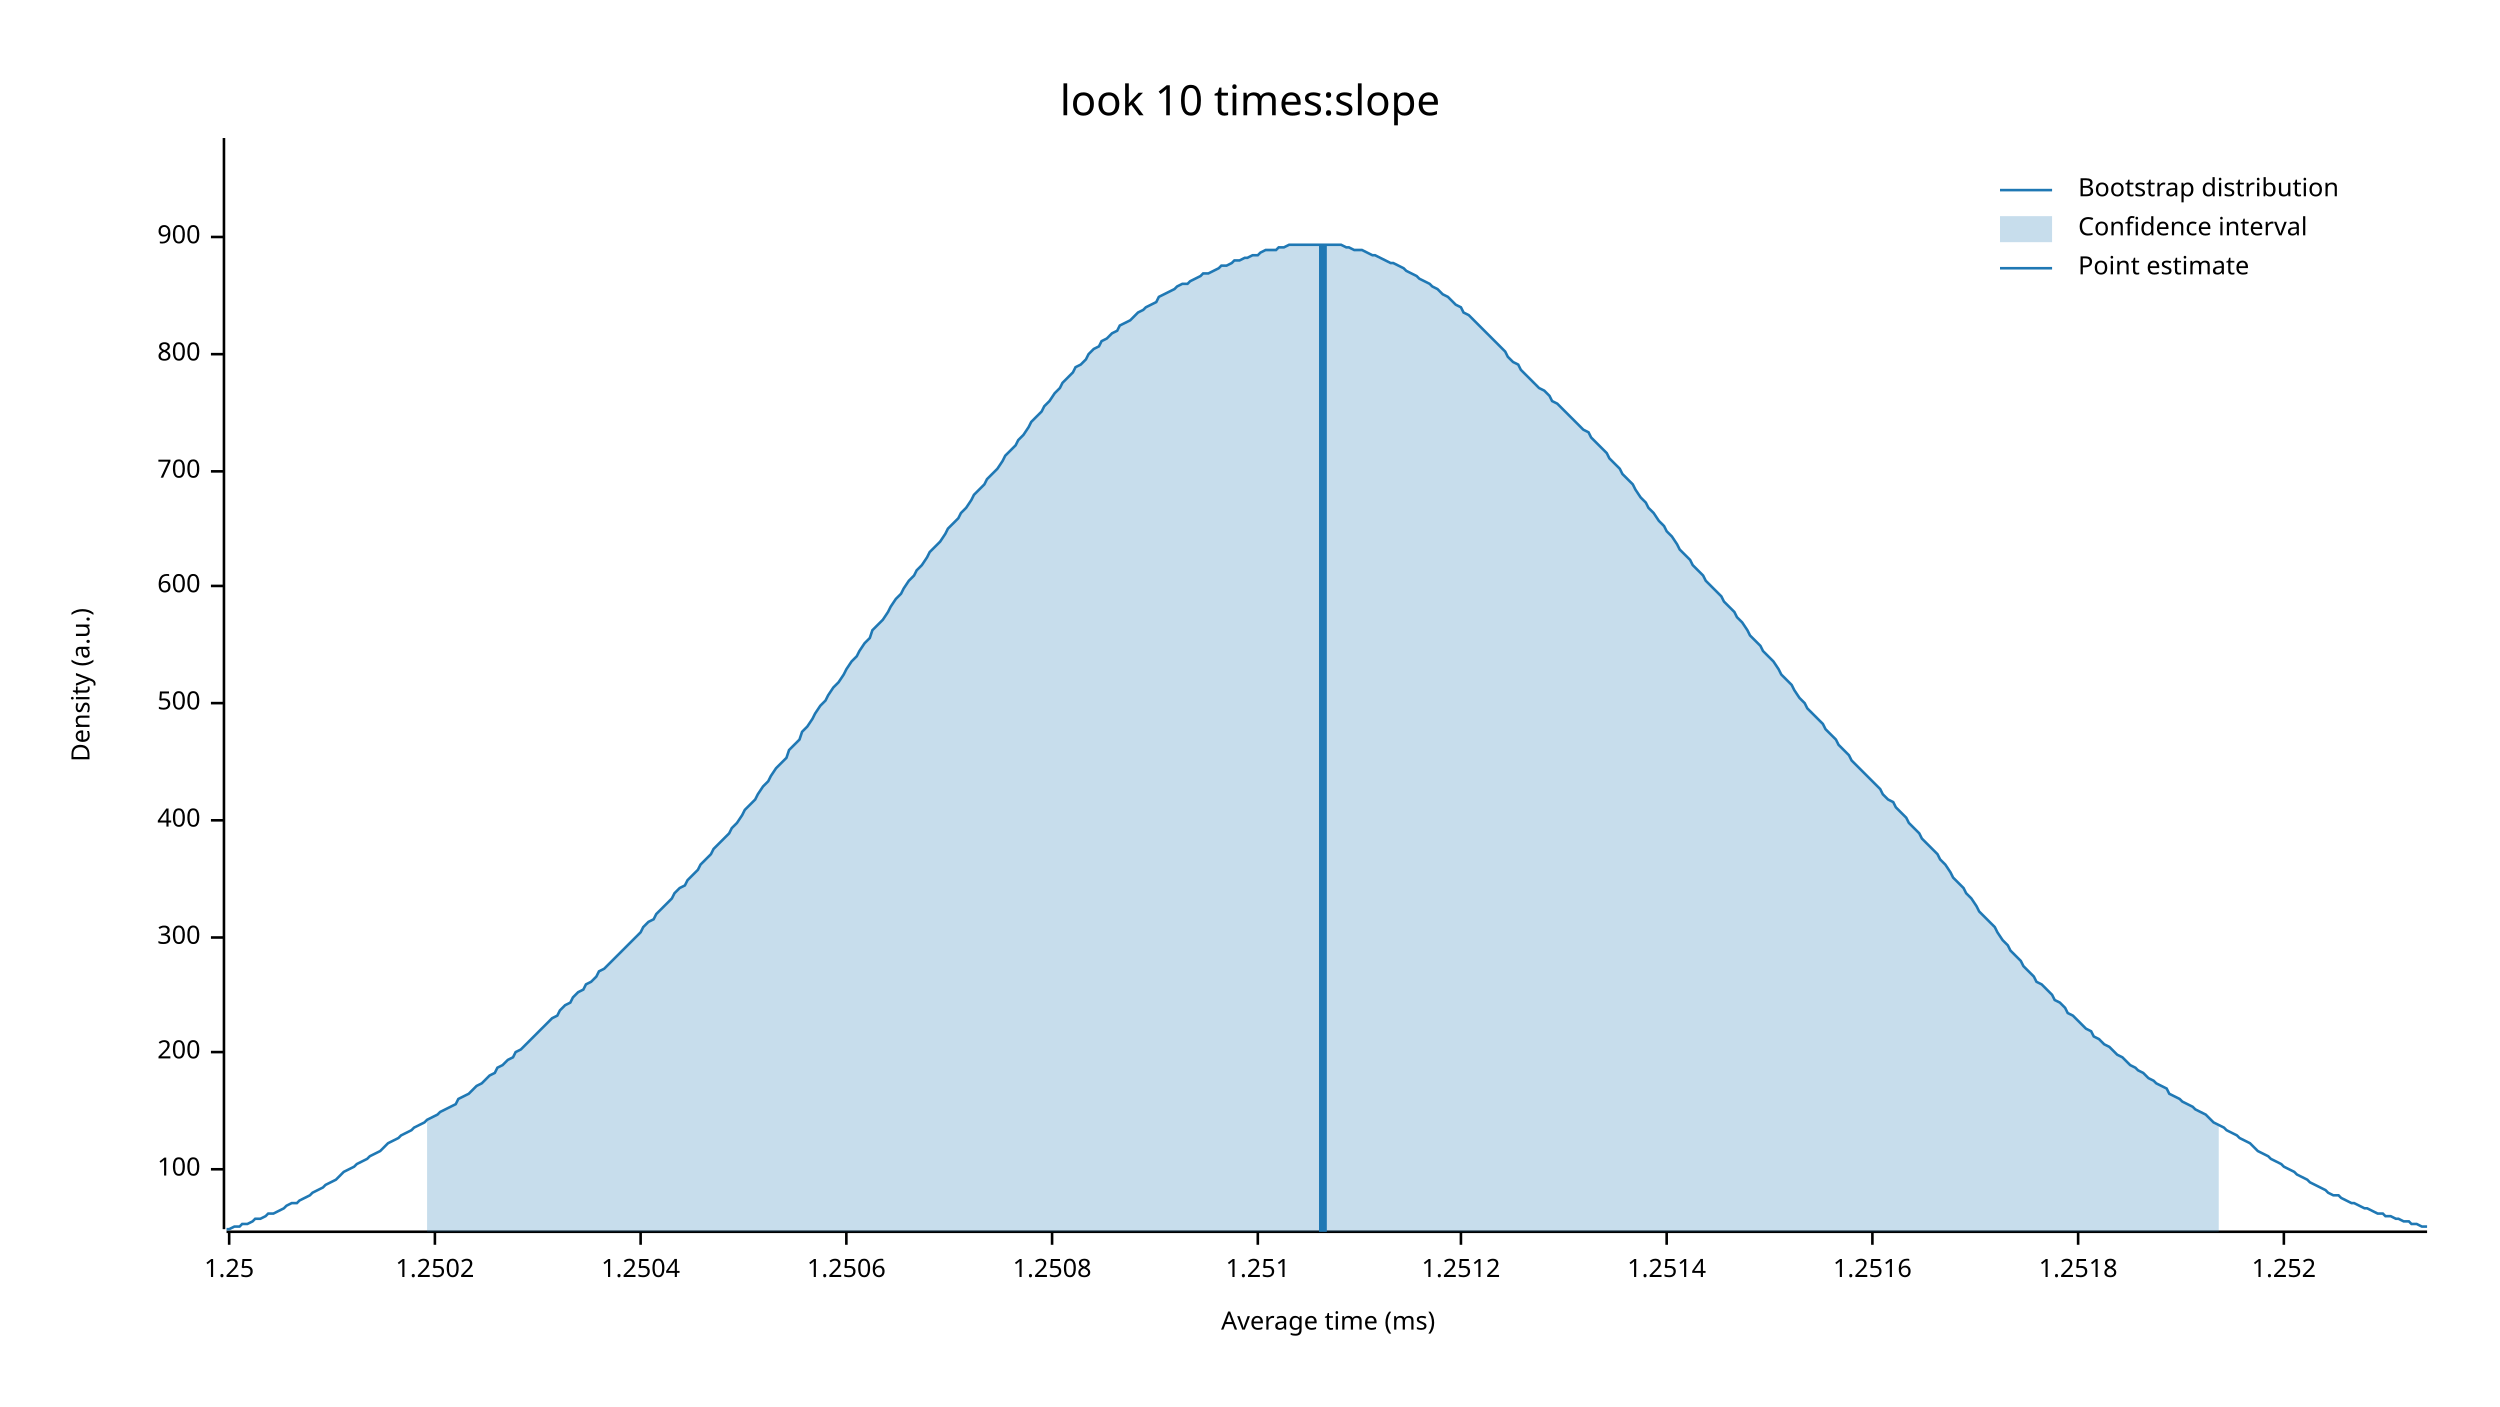
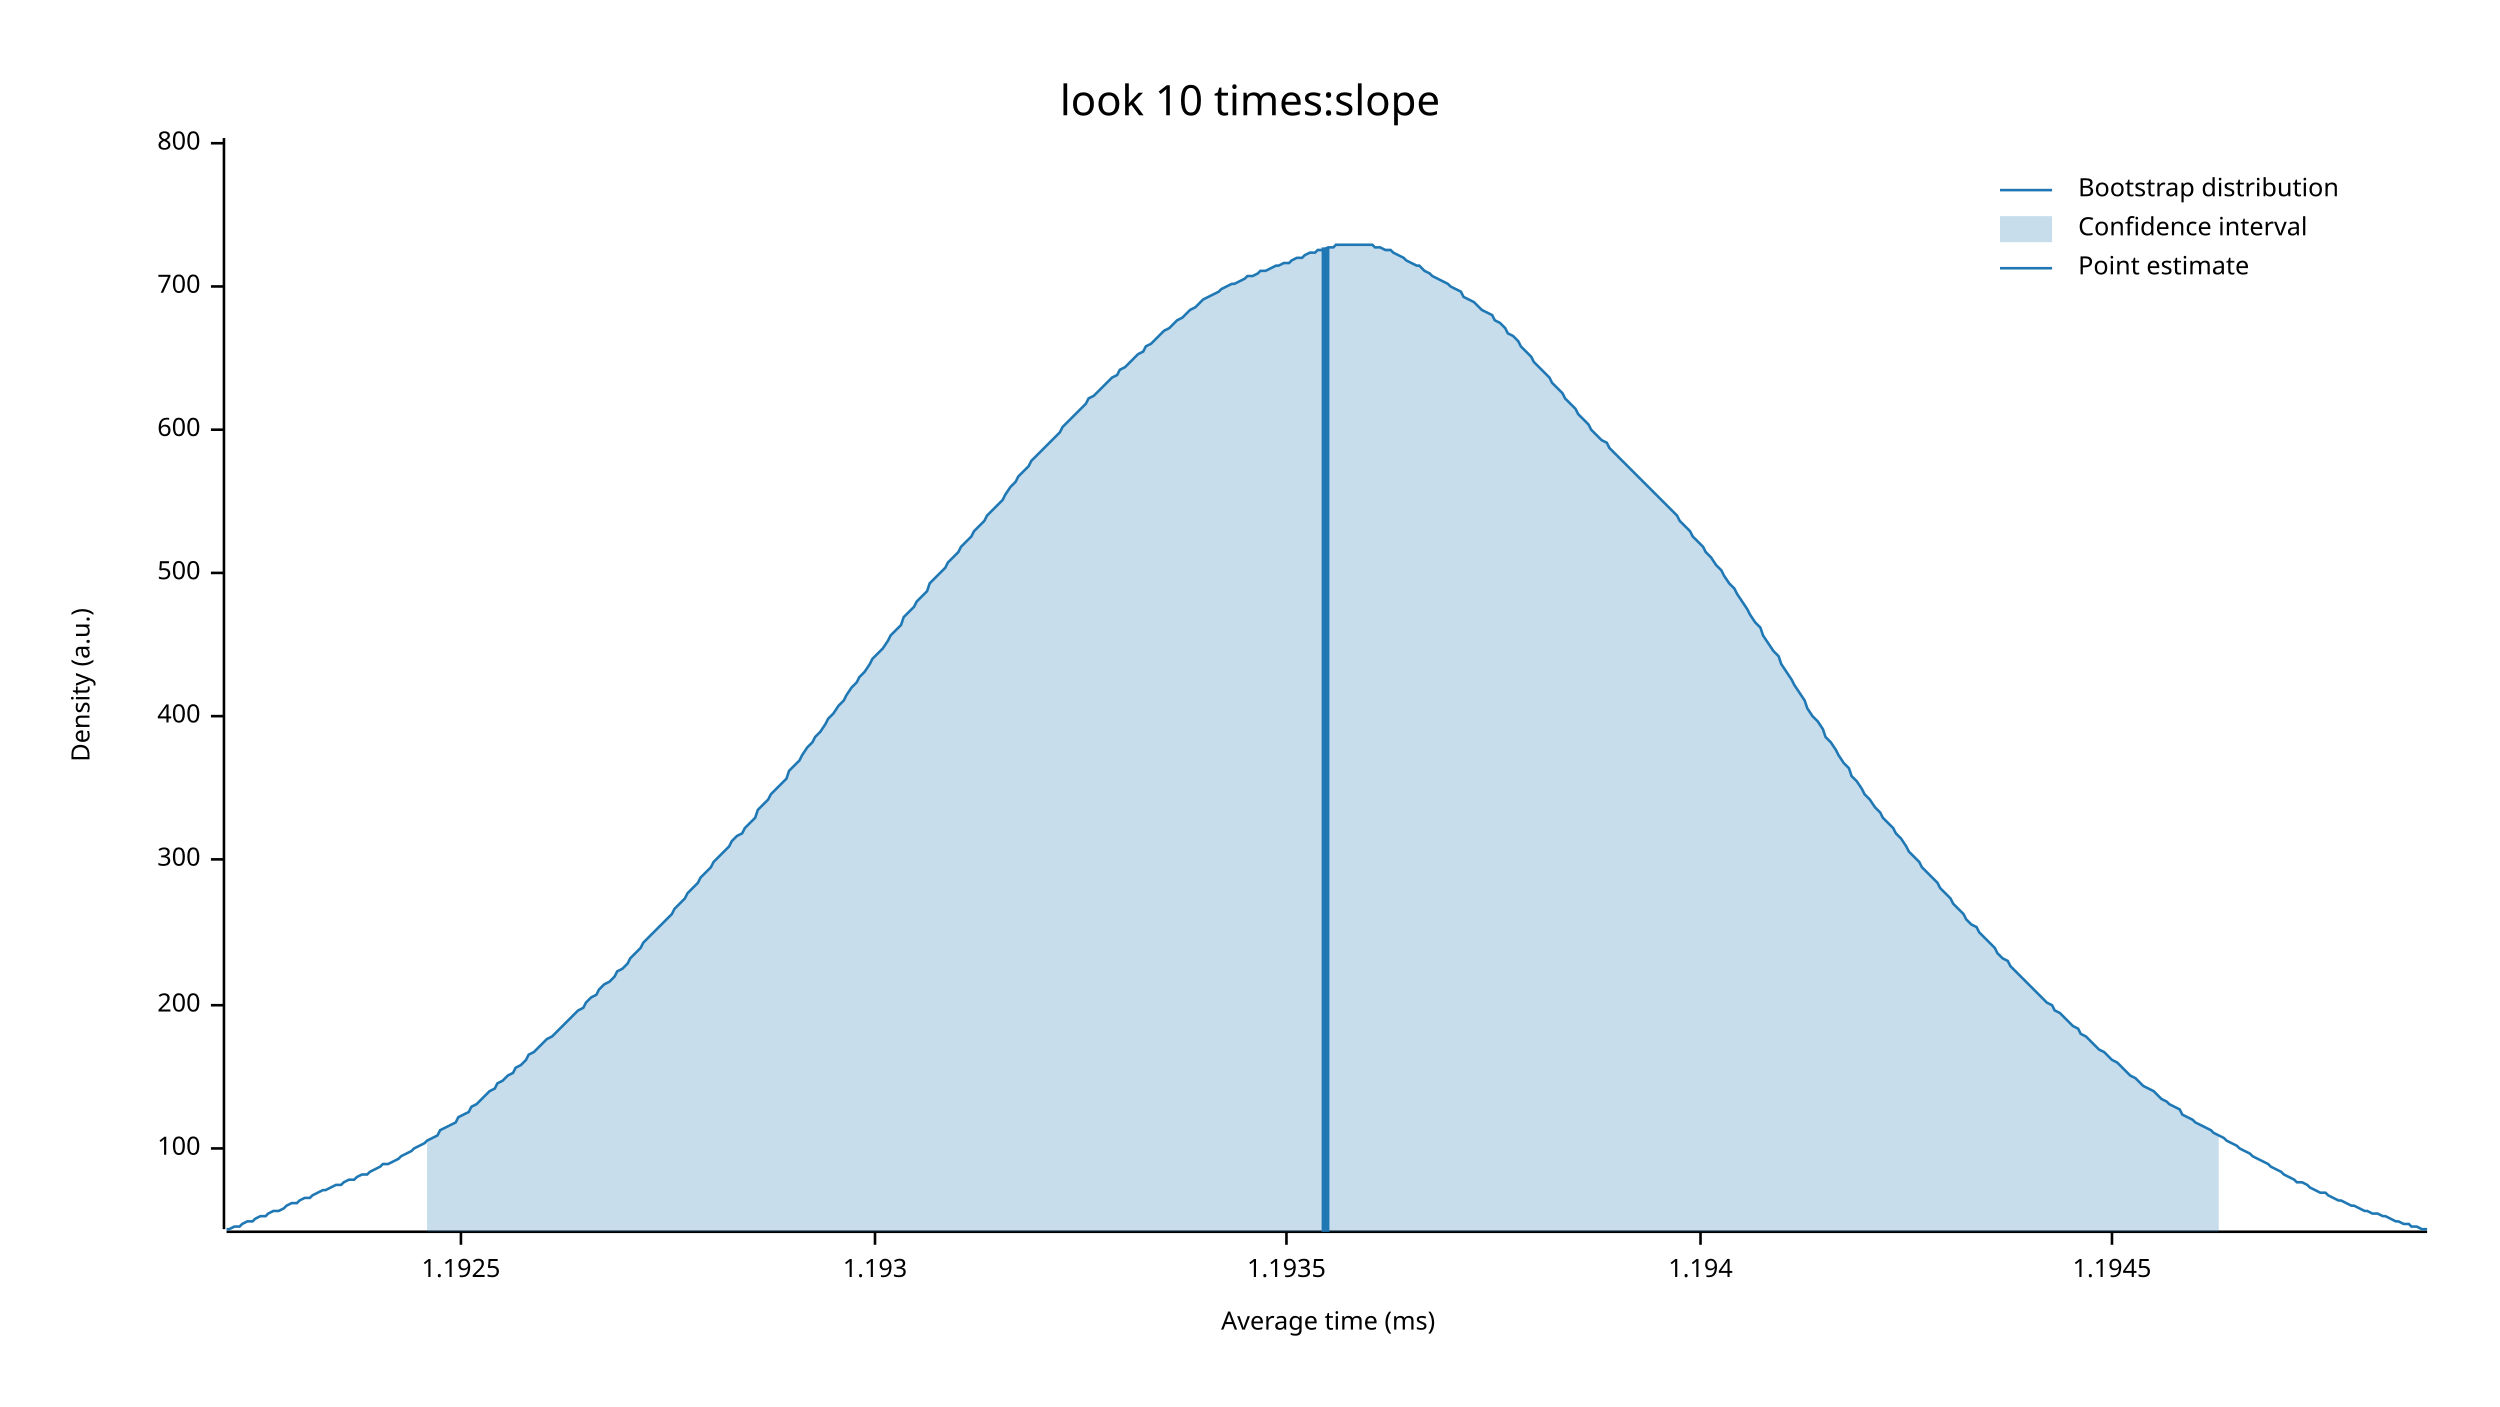
<svg xmlns="http://www.w3.org/2000/svg" width="960" height="540" viewBox="0 0 960 540">
  <text x="480" y="32" dy="0.76em" text-anchor="middle" font-family="sans-serif" font-size="16.129" opacity="1" fill="#000000">
look 10 times:slope
</text>
  <text x="27" y="263" dy="0.76em" text-anchor="middle" font-family="sans-serif" font-size="9.677" opacity="1" fill="#000000" transform="rotate(270, 27, 263)">
Density (a.u.)
</text>
  <text x="510" y="513" dy="-0.5ex" text-anchor="middle" font-family="sans-serif" font-size="9.677" opacity="1" fill="#000000">
Average time (ms)
</text>
  <polyline fill="none" opacity="1" stroke="#000000" stroke-width="1" points="86,53 86,472 " />
-   <text x="77" y="449" dy="0.5ex" text-anchor="end" font-family="sans-serif" font-size="9.677" opacity="1" fill="#000000">
+   <text x="77" y="441" dy="0.5ex" text-anchor="end" font-family="sans-serif" font-size="9.677" opacity="1" fill="#000000">
100
</text>
-   <polyline fill="none" opacity="1" stroke="#000000" stroke-width="1" points="81,449 86,449 " />
-   <text x="77" y="404" dy="0.5ex" text-anchor="end" font-family="sans-serif" font-size="9.677" opacity="1" fill="#000000">
+   <polyline fill="none" opacity="1" stroke="#000000" stroke-width="1" points="81,441 86,441 " />
+   <text x="77" y="386" dy="0.5ex" text-anchor="end" font-family="sans-serif" font-size="9.677" opacity="1" fill="#000000">
200
</text>
-   <polyline fill="none" opacity="1" stroke="#000000" stroke-width="1" points="81,404 86,404 " />
-   <text x="77" y="360" dy="0.5ex" text-anchor="end" font-family="sans-serif" font-size="9.677" opacity="1" fill="#000000">
+   <polyline fill="none" opacity="1" stroke="#000000" stroke-width="1" points="81,386 86,386 " />
+   <text x="77" y="330" dy="0.5ex" text-anchor="end" font-family="sans-serif" font-size="9.677" opacity="1" fill="#000000">
300
</text>
-   <polyline fill="none" opacity="1" stroke="#000000" stroke-width="1" points="81,360 86,360 " />
-   <text x="77" y="315" dy="0.5ex" text-anchor="end" font-family="sans-serif" font-size="9.677" opacity="1" fill="#000000">
+   <polyline fill="none" opacity="1" stroke="#000000" stroke-width="1" points="81,330 86,330 " />
+   <text x="77" y="275" dy="0.5ex" text-anchor="end" font-family="sans-serif" font-size="9.677" opacity="1" fill="#000000">
400
</text>
-   <polyline fill="none" opacity="1" stroke="#000000" stroke-width="1" points="81,315 86,315 " />
-   <text x="77" y="270" dy="0.5ex" text-anchor="end" font-family="sans-serif" font-size="9.677" opacity="1" fill="#000000">
+   <polyline fill="none" opacity="1" stroke="#000000" stroke-width="1" points="81,275 86,275 " />
+   <text x="77" y="220" dy="0.5ex" text-anchor="end" font-family="sans-serif" font-size="9.677" opacity="1" fill="#000000">
500
</text>
-   <polyline fill="none" opacity="1" stroke="#000000" stroke-width="1" points="81,270 86,270 " />
-   <text x="77" y="225" dy="0.5ex" text-anchor="end" font-family="sans-serif" font-size="9.677" opacity="1" fill="#000000">
+   <polyline fill="none" opacity="1" stroke="#000000" stroke-width="1" points="81,220 86,220 " />
+   <text x="77" y="165" dy="0.5ex" text-anchor="end" font-family="sans-serif" font-size="9.677" opacity="1" fill="#000000">
600
</text>
-   <polyline fill="none" opacity="1" stroke="#000000" stroke-width="1" points="81,225 86,225 " />
-   <text x="77" y="181" dy="0.5ex" text-anchor="end" font-family="sans-serif" font-size="9.677" opacity="1" fill="#000000">
+   <polyline fill="none" opacity="1" stroke="#000000" stroke-width="1" points="81,165 86,165 " />
+   <text x="77" y="110" dy="0.5ex" text-anchor="end" font-family="sans-serif" font-size="9.677" opacity="1" fill="#000000">
700
</text>
-   <polyline fill="none" opacity="1" stroke="#000000" stroke-width="1" points="81,181 86,181 " />
-   <text x="77" y="136" dy="0.5ex" text-anchor="end" font-family="sans-serif" font-size="9.677" opacity="1" fill="#000000">
+   <polyline fill="none" opacity="1" stroke="#000000" stroke-width="1" points="81,110 86,110 " />
+   <text x="77" y="55" dy="0.5ex" text-anchor="end" font-family="sans-serif" font-size="9.677" opacity="1" fill="#000000">
800
</text>
-   <polyline fill="none" opacity="1" stroke="#000000" stroke-width="1" points="81,136 86,136 " />
-   <text x="77" y="91" dy="0.5ex" text-anchor="end" font-family="sans-serif" font-size="9.677" opacity="1" fill="#000000">
- 900
+   <polyline fill="none" opacity="1" stroke="#000000" stroke-width="1" points="81,55 86,55 " />
+   <polyline fill="none" opacity="1" stroke="#000000" stroke-width="1" points="87,473 932,473 " />
+   <text x="177" y="483" dy="0.76em" text-anchor="middle" font-family="sans-serif" font-size="9.677" opacity="1" fill="#000000">
+ 1.1925
</text>
-   <polyline fill="none" opacity="1" stroke="#000000" stroke-width="1" points="81,91 86,91 " />
-   <polyline fill="none" opacity="1" stroke="#000000" stroke-width="1" points="87,473 932,473 " />
-   <text x="88" y="483" dy="0.76em" text-anchor="middle" font-family="sans-serif" font-size="9.677" opacity="1" fill="#000000">
- 1.25
+   <polyline fill="none" opacity="1" stroke="#000000" stroke-width="1" points="177,473 177,478 " />
+   <text x="336" y="483" dy="0.76em" text-anchor="middle" font-family="sans-serif" font-size="9.677" opacity="1" fill="#000000">
+ 1.193
</text>
-   <polyline fill="none" opacity="1" stroke="#000000" stroke-width="1" points="88,473 88,478 " />
-   <text x="167" y="483" dy="0.76em" text-anchor="middle" font-family="sans-serif" font-size="9.677" opacity="1" fill="#000000">
- 1.2502
+   <polyline fill="none" opacity="1" stroke="#000000" stroke-width="1" points="336,473 336,478 " />
+   <text x="494" y="483" dy="0.76em" text-anchor="middle" font-family="sans-serif" font-size="9.677" opacity="1" fill="#000000">
+ 1.1935
</text>
-   <polyline fill="none" opacity="1" stroke="#000000" stroke-width="1" points="167,473 167,478 " />
-   <text x="246" y="483" dy="0.76em" text-anchor="middle" font-family="sans-serif" font-size="9.677" opacity="1" fill="#000000">
- 1.2504
+   <polyline fill="none" opacity="1" stroke="#000000" stroke-width="1" points="494,473 494,478 " />
+   <text x="653" y="483" dy="0.76em" text-anchor="middle" font-family="sans-serif" font-size="9.677" opacity="1" fill="#000000">
+ 1.194
</text>
-   <polyline fill="none" opacity="1" stroke="#000000" stroke-width="1" points="246,473 246,478 " />
-   <text x="325" y="483" dy="0.76em" text-anchor="middle" font-family="sans-serif" font-size="9.677" opacity="1" fill="#000000">
- 1.2506
+   <polyline fill="none" opacity="1" stroke="#000000" stroke-width="1" points="653,473 653,478 " />
+   <text x="811" y="483" dy="0.76em" text-anchor="middle" font-family="sans-serif" font-size="9.677" opacity="1" fill="#000000">
+ 1.1945
</text>
-   <polyline fill="none" opacity="1" stroke="#000000" stroke-width="1" points="325,473 325,478 " />
-   <text x="404" y="483" dy="0.76em" text-anchor="middle" font-family="sans-serif" font-size="9.677" opacity="1" fill="#000000">
- 1.2508
- </text>
-   <polyline fill="none" opacity="1" stroke="#000000" stroke-width="1" points="404,473 404,478 " />
-   <text x="483" y="483" dy="0.76em" text-anchor="middle" font-family="sans-serif" font-size="9.677" opacity="1" fill="#000000">
- 1.251
- </text>
-   <polyline fill="none" opacity="1" stroke="#000000" stroke-width="1" points="483,473 483,478 " />
-   <text x="561" y="483" dy="0.76em" text-anchor="middle" font-family="sans-serif" font-size="9.677" opacity="1" fill="#000000">
- 1.2512
- </text>
-   <polyline fill="none" opacity="1" stroke="#000000" stroke-width="1" points="561,473 561,478 " />
-   <text x="640" y="483" dy="0.76em" text-anchor="middle" font-family="sans-serif" font-size="9.677" opacity="1" fill="#000000">
- 1.2514
- </text>
-   <polyline fill="none" opacity="1" stroke="#000000" stroke-width="1" points="640,473 640,478 " />
-   <text x="719" y="483" dy="0.76em" text-anchor="middle" font-family="sans-serif" font-size="9.677" opacity="1" fill="#000000">
- 1.2516
- </text>
-   <polyline fill="none" opacity="1" stroke="#000000" stroke-width="1" points="719,473 719,478 " />
-   <text x="798" y="483" dy="0.76em" text-anchor="middle" font-family="sans-serif" font-size="9.677" opacity="1" fill="#000000">
- 1.2518
- </text>
-   <polyline fill="none" opacity="1" stroke="#000000" stroke-width="1" points="798,473 798,478 " />
-   <text x="877" y="483" dy="0.76em" text-anchor="middle" font-family="sans-serif" font-size="9.677" opacity="1" fill="#000000">
- 1.252
- </text>
-   <polyline fill="none" opacity="1" stroke="#000000" stroke-width="1" points="877,473 877,478 " />
-   <polyline fill="none" opacity="1" stroke="#1F78B4" stroke-width="1" points="87,472 88,472 90,471 92,471 93,470 95,470 97,469 98,468 100,468 102,467 103,466 105,466 107,465 109,464 110,463 112,462 114,462 115,461 117,460 119,459 120,458 122,457 124,456 125,455 127,454 129,453 131,451 132,450 134,449 136,448 137,447 139,446 141,445 142,444 144,443 146,442 147,441 149,439 151,438 153,437 154,436 156,435 158,434 159,433 161,432 163,431 164,430 166,429 168,428 169,427 171,426 173,425 175,424 176,422 178,421 180,420 181,419 183,417 185,416 186,415 188,413 190,412 191,410 193,409 195,407 197,406 198,404 200,403 202,401 203,400 205,398 207,396 208,395 210,393 212,391 214,390 215,388 217,386 219,385 220,383 222,381 224,380 225,378 227,377 229,375 230,373 232,372 234,370 236,368 237,367 239,365 241,363 242,362 244,360 246,358 247,356 249,354 251,353 252,351 254,349 256,347 258,345 259,343 261,341 263,340 264,338 266,336 268,334 269,332 271,330 273,328 274,326 276,324 278,322 280,320 281,318 283,316 285,313 286,311 288,309 290,307 291,305 293,302 295,300 296,298 298,295 300,293 302,291 303,288 305,286 307,284 308,281 310,279 312,276 313,274 315,271 317,269 318,267 320,264 322,262 324,259 325,257 327,254 329,252 330,250 332,247 334,245 335,242 337,240 339,238 341,235 342,233 344,230 346,228 347,226 349,223 351,221 352,219 354,217 356,214 357,212 359,210 361,208 363,205 364,203 366,201 368,199 369,197 371,195 373,192 374,190 376,188 378,186 379,184 381,182 383,180 385,177 386,175 388,173 390,171 391,169 393,167 395,164 396,162 398,160 400,158 401,156 403,154 405,151 407,149 408,147 410,145 412,143 413,141 415,140 417,138 418,136 420,134 422,133 423,131 425,130 427,128 429,127 430,125 432,124 434,123 435,122 437,120 439,119 440,118 442,117 444,116 445,114 447,113 449,112 451,111 452,110 454,109 456,109 457,108 459,107 461,106 462,105 464,105 466,104 468,103 469,102 471,102 473,101 474,100 476,100 478,99 479,99 481,98 483,98 484,97 486,96 488,96 490,96 491,95 493,95 495,94 496,94 498,94 500,94 501,94 503,94 505,94 506,94 508,94 510,94 512,94 513,94 515,94 517,95 518,95 520,96 522,96 523,96 525,97 527,98 528,98 530,99 532,100 534,101 535,101 537,102 539,103 540,104 542,105 544,106 545,107 547,108 549,109 550,110 552,111 554,113 556,114 557,115 559,117 561,118 562,120 564,121 566,123 567,124 569,126 571,128 573,130 574,131 576,133 578,135 579,137 581,139 583,140 584,142 586,144 588,146 589,147 591,149 593,150 595,152 596,154 598,155 600,157 601,158 603,160 605,162 606,163 608,165 610,166 611,168 613,170 615,172 617,174 618,176 620,178 622,180 623,182 625,184 627,186 628,188 630,191 632,193 633,195 635,197 637,200 639,202 640,204 642,206 644,209 645,211 647,213 649,215 650,217 652,219 654,221 655,223 657,225 659,227 661,229 662,231 664,233 666,235 667,237 669,239 671,242 672,244 674,246 676,248 677,250 679,252 681,254 683,257 684,259 686,261 688,263 689,265 691,268 693,270 694,272 696,274 698,276 700,278 701,280 703,282 705,284 706,286 708,288 710,290 711,292 713,294 715,296 716,297 718,299 720,301 722,303 723,305 725,307 727,308 728,310 730,312 732,314 733,316 735,318 737,320 738,322 740,324 742,326 744,328 745,330 747,332 749,335 750,337 752,339 754,341 755,343 757,345 759,348 760,350 762,352 764,354 766,356 767,358 769,361 771,363 772,365 774,367 776,369 777,371 779,373 781,375 782,377 784,378 786,380 788,382 789,384 791,385 793,387 794,389 796,390 798,392 799,393 801,395 803,396 804,398 806,399 808,401 810,402 811,403 813,405 815,406 816,407 818,409 820,410 821,411 823,412 825,414 827,415 828,416 830,417 832,418 833,420 835,421 837,422 838,423 840,424 842,425 843,426 845,427 847,428 849,430 850,431 852,432 854,433 855,434 857,435 859,436 860,437 862,438 864,439 865,440 867,442 869,443 871,444 872,445 874,446 876,447 877,448 879,449 881,450 882,451 884,452 886,453 887,454 889,455 891,456 893,457 894,458 896,459 898,459 899,460 901,461 903,462 904,462 906,463 908,464 909,464 911,465 913,466 915,466 916,467 918,467 920,468 921,468 923,469 925,469 926,470 928,470 930,471 932,471 " />
-   <polygon opacity="0.25" fill="#1F78B4" points="164,430 166,429 168,428 169,427 171,426 173,425 175,424 176,422 178,421 180,420 181,419 183,417 185,416 186,415 188,413 190,412 191,410 193,409 195,407 197,406 198,404 200,403 202,401 203,400 205,398 207,396 208,395 210,393 212,391 214,390 215,388 217,386 219,385 220,383 222,381 224,380 225,378 227,377 229,375 230,373 232,372 234,370 236,368 237,367 239,365 241,363 242,362 244,360 246,358 247,356 249,354 251,353 252,351 254,349 256,347 258,345 259,343 261,341 263,340 264,338 266,336 268,334 269,332 271,330 273,328 274,326 276,324 278,322 280,320 281,318 283,316 285,313 286,311 288,309 290,307 291,305 293,302 295,300 296,298 298,295 300,293 302,291 303,288 305,286 307,284 308,281 310,279 312,276 313,274 315,271 317,269 318,267 320,264 322,262 324,259 325,257 327,254 329,252 330,250 332,247 334,245 335,242 337,240 339,238 341,235 342,233 344,230 346,228 347,226 349,223 351,221 352,219 354,217 356,214 357,212 359,210 361,208 363,205 364,203 366,201 368,199 369,197 371,195 373,192 374,190 376,188 378,186 379,184 381,182 383,180 385,177 386,175 388,173 390,171 391,169 393,167 395,164 396,162 398,160 400,158 401,156 403,154 405,151 407,149 408,147 410,145 412,143 413,141 415,140 417,138 418,136 420,134 422,133 423,131 425,130 427,128 429,127 430,125 432,124 434,123 435,122 437,120 439,119 440,118 442,117 444,116 445,114 447,113 449,112 451,111 452,110 454,109 456,109 457,108 459,107 461,106 462,105 464,105 466,104 468,103 469,102 471,102 473,101 474,100 476,100 478,99 479,99 481,98 483,98 484,97 486,96 488,96 490,96 491,95 493,95 495,94 496,94 498,94 500,94 501,94 503,94 505,94 506,94 508,94 510,94 512,94 513,94 515,94 517,95 518,95 520,96 522,96 523,96 525,97 527,98 528,98 530,99 532,100 534,101 535,101 537,102 539,103 540,104 542,105 544,106 545,107 547,108 549,109 550,110 552,111 554,113 556,114 557,115 559,117 561,118 562,120 564,121 566,123 567,124 569,126 571,128 573,130 574,131 576,133 578,135 579,137 581,139 583,140 584,142 586,144 588,146 589,147 591,149 593,150 595,152 596,154 598,155 600,157 601,158 603,160 605,162 606,163 608,165 610,166 611,168 613,170 615,172 617,174 618,176 620,178 622,180 623,182 625,184 627,186 628,188 630,191 632,193 633,195 635,197 637,200 639,202 640,204 642,206 644,209 645,211 647,213 649,215 650,217 652,219 654,221 655,223 657,225 659,227 661,229 662,231 664,233 666,235 667,237 669,239 671,242 672,244 674,246 676,248 677,250 679,252 681,254 683,257 684,259 686,261 688,263 689,265 691,268 693,270 694,272 696,274 698,276 700,278 701,280 703,282 705,284 706,286 708,288 710,290 711,292 713,294 715,296 716,297 718,299 720,301 722,303 723,305 725,307 727,308 728,310 730,312 732,314 733,316 735,318 737,320 738,322 740,324 742,326 744,328 745,330 747,332 749,335 750,337 752,339 754,341 755,343 757,345 759,348 760,350 762,352 764,354 766,356 767,358 769,361 771,363 772,365 774,367 776,369 777,371 779,373 781,375 782,377 784,378 786,380 788,382 789,384 791,385 793,387 794,389 796,390 798,392 799,393 801,395 803,396 804,398 806,399 808,401 810,402 811,403 813,405 815,406 816,407 818,409 820,410 821,411 823,412 825,414 827,415 828,416 830,417 832,418 833,420 835,421 837,422 838,423 840,424 842,425 843,426 845,427 847,428 849,430 850,431 852,432 852,473 164,473 " />
-   <polyline fill="none" opacity="1" stroke="#1F78B4" stroke-width="3" points="508,473 508,94 " />
+   <polyline fill="none" opacity="1" stroke="#000000" stroke-width="1" points="811,473 811,478 " />
+   <polyline fill="none" opacity="1" stroke="#1F78B4" stroke-width="1" points="87,472 88,472 90,471 92,471 93,470 95,469 97,469 98,468 100,467 102,467 103,466 105,465 107,465 109,464 110,463 112,462 114,462 115,461 117,460 119,460 120,459 122,458 124,457 125,457 127,456 129,455 131,455 132,454 134,453 136,453 137,452 139,451 141,451 142,450 144,449 146,448 147,447 149,447 151,446 153,445 154,444 156,443 158,442 159,441 161,440 163,439 164,438 166,437 168,436 169,434 171,433 173,432 175,431 176,429 178,428 180,427 181,425 183,424 185,422 186,421 188,419 190,418 191,416 193,415 195,413 197,412 198,410 200,409 202,407 203,405 205,404 207,402 208,401 210,399 212,398 214,396 215,395 217,393 219,391 220,390 222,388 224,387 225,385 227,383 229,382 230,380 232,378 234,377 236,375 237,373 239,372 241,370 242,368 244,366 246,364 247,362 249,360 251,358 252,357 254,355 256,353 258,351 259,349 261,347 263,345 264,343 266,341 268,339 269,337 271,335 273,333 274,331 276,329 278,327 280,325 281,323 283,321 285,320 286,318 288,316 290,314 291,311 293,309 295,307 296,305 298,303 300,301 302,299 303,296 305,294 307,292 308,290 310,287 312,285 313,283 315,281 317,278 318,276 320,274 322,271 324,269 325,267 327,264 329,262 330,260 332,258 334,255 335,253 337,251 339,249 341,246 342,244 344,242 346,240 347,237 349,235 351,233 352,231 354,229 356,227 357,224 359,222 361,220 363,218 364,216 366,214 368,212 369,210 371,208 373,206 374,204 376,202 378,200 379,198 381,196 383,194 385,192 386,190 388,187 390,185 391,183 393,181 395,179 396,177 398,175 400,173 401,172 403,170 405,168 407,166 408,164 410,162 412,160 413,159 415,157 417,155 418,153 420,152 422,150 423,149 425,147 427,145 429,144 430,142 432,141 434,139 435,138 437,136 439,135 440,133 442,132 444,130 445,129 447,127 449,126 451,124 452,123 454,122 456,120 457,119 459,118 461,116 462,115 464,114 466,113 468,112 469,111 471,110 473,109 474,109 476,108 478,107 479,106 481,106 483,105 484,104 486,104 488,103 490,102 491,102 493,101 495,101 496,100 498,99 500,99 501,98 503,97 505,97 506,96 508,96 510,95 512,95 513,94 515,94 517,94 518,94 520,94 522,94 523,94 525,94 527,94 528,95 530,95 532,96 534,96 535,97 537,98 539,99 540,100 542,101 544,102 545,102 547,104 549,105 550,106 552,107 554,108 556,109 557,110 559,111 561,112 562,114 564,115 566,116 567,117 569,119 571,120 573,121 574,123 576,124 578,126 579,128 581,129 583,131 584,133 586,135 588,137 589,139 591,141 593,143 595,145 596,147 598,149 600,151 601,153 603,155 605,157 606,159 608,161 610,163 611,165 613,167 615,169 617,170 618,172 620,174 622,176 623,177 625,179 627,181 628,182 630,184 632,186 633,187 635,189 637,191 639,193 640,194 642,196 644,198 645,200 647,202 649,204 650,206 652,208 654,210 655,212 657,214 659,217 661,219 662,221 664,224 666,226 667,228 669,231 671,234 672,236 674,239 676,241 677,244 679,247 681,250 683,252 684,255 686,258 688,261 689,263 691,266 693,269 694,272 696,275 698,277 700,280 701,283 703,285 705,288 706,290 708,293 710,295 711,298 713,300 715,303 716,305 718,307 720,310 722,312 723,314 725,316 727,318 728,320 730,322 732,325 733,327 735,329 737,331 738,333 740,335 742,337 744,339 745,341 747,343 749,345 750,347 752,349 754,351 755,353 757,355 759,356 760,358 762,360 764,362 766,364 767,366 769,368 771,369 772,371 774,373 776,375 777,376 779,378 781,380 782,381 784,383 786,385 788,386 789,388 791,389 793,391 794,392 796,394 798,395 799,397 801,398 803,400 804,401 806,403 808,404 810,406 811,407 813,408 815,410 816,411 818,413 820,414 821,415 823,417 825,418 827,419 828,420 830,422 832,423 833,424 835,425 837,426 838,428 840,429 842,430 843,431 845,432 847,433 849,434 850,435 852,436 854,437 855,438 857,439 859,440 860,441 862,442 864,443 865,444 867,445 869,446 871,447 872,448 874,449 876,450 877,451 879,452 881,453 882,454 884,454 886,455 887,456 889,457 891,458 893,458 894,459 896,460 898,461 899,461 901,462 903,463 904,463 906,464 908,465 909,465 911,466 913,466 915,467 916,467 918,468 920,469 921,469 923,470 925,470 926,471 928,471 930,472 932,472 " />
+   <polygon opacity="0.25" fill="#1F78B4" points="164,438 166,437 168,436 169,434 171,433 173,432 175,431 176,429 178,428 180,427 181,425 183,424 185,422 186,421 188,419 190,418 191,416 193,415 195,413 197,412 198,410 200,409 202,407 203,405 205,404 207,402 208,401 210,399 212,398 214,396 215,395 217,393 219,391 220,390 222,388 224,387 225,385 227,383 229,382 230,380 232,378 234,377 236,375 237,373 239,372 241,370 242,368 244,366 246,364 247,362 249,360 251,358 252,357 254,355 256,353 258,351 259,349 261,347 263,345 264,343 266,341 268,339 269,337 271,335 273,333 274,331 276,329 278,327 280,325 281,323 283,321 285,320 286,318 288,316 290,314 291,311 293,309 295,307 296,305 298,303 300,301 302,299 303,296 305,294 307,292 308,290 310,287 312,285 313,283 315,281 317,278 318,276 320,274 322,271 324,269 325,267 327,264 329,262 330,260 332,258 334,255 335,253 337,251 339,249 341,246 342,244 344,242 346,240 347,237 349,235 351,233 352,231 354,229 356,227 357,224 359,222 361,220 363,218 364,216 366,214 368,212 369,210 371,208 373,206 374,204 376,202 378,200 379,198 381,196 383,194 385,192 386,190 388,187 390,185 391,183 393,181 395,179 396,177 398,175 400,173 401,172 403,170 405,168 407,166 408,164 410,162 412,160 413,159 415,157 417,155 418,153 420,152 422,150 423,149 425,147 427,145 429,144 430,142 432,141 434,139 435,138 437,136 439,135 440,133 442,132 444,130 445,129 447,127 449,126 451,124 452,123 454,122 456,120 457,119 459,118 461,116 462,115 464,114 466,113 468,112 469,111 471,110 473,109 474,109 476,108 478,107 479,106 481,106 483,105 484,104 486,104 488,103 490,102 491,102 493,101 495,101 496,100 498,99 500,99 501,98 503,97 505,97 506,96 508,96 510,95 512,95 513,94 515,94 517,94 518,94 520,94 522,94 523,94 525,94 527,94 528,95 530,95 532,96 534,96 535,97 537,98 539,99 540,100 542,101 544,102 545,102 547,104 549,105 550,106 552,107 554,108 556,109 557,110 559,111 561,112 562,114 564,115 566,116 567,117 569,119 571,120 573,121 574,123 576,124 578,126 579,128 581,129 583,131 584,133 586,135 588,137 589,139 591,141 593,143 595,145 596,147 598,149 600,151 601,153 603,155 605,157 606,159 608,161 610,163 611,165 613,167 615,169 617,170 618,172 620,174 622,176 623,177 625,179 627,181 628,182 630,184 632,186 633,187 635,189 637,191 639,193 640,194 642,196 644,198 645,200 647,202 649,204 650,206 652,208 654,210 655,212 657,214 659,217 661,219 662,221 664,224 666,226 667,228 669,231 671,234 672,236 674,239 676,241 677,244 679,247 681,250 683,252 684,255 686,258 688,261 689,263 691,266 693,269 694,272 696,275 698,277 700,280 701,283 703,285 705,288 706,290 708,293 710,295 711,298 713,300 715,303 716,305 718,307 720,310 722,312 723,314 725,316 727,318 728,320 730,322 732,325 733,327 735,329 737,331 738,333 740,335 742,337 744,339 745,341 747,343 749,345 750,347 752,349 754,351 755,353 757,355 759,356 760,358 762,360 764,362 766,364 767,366 769,368 771,369 772,371 774,373 776,375 777,376 779,378 781,380 782,381 784,383 786,385 788,386 789,388 791,389 793,391 794,392 796,394 798,395 799,397 801,398 803,400 804,401 806,403 808,404 810,406 811,407 813,408 815,410 816,411 818,413 820,414 821,415 823,417 825,418 827,419 828,420 830,422 832,423 833,424 835,425 837,426 838,428 840,429 842,430 843,431 845,432 847,433 849,434 850,435 852,436 852,473 164,473 " />
+   <polyline fill="none" opacity="1" stroke="#1F78B4" stroke-width="3" points="509,473 509,95 " />
  <text x="798" y="68" dy="0.76em" text-anchor="start" font-family="sans-serif" font-size="9.677" opacity="1" fill="#000000">
Bootstrap distribution
</text>
  <text x="798" y="83" dy="0.76em" text-anchor="start" font-family="sans-serif" font-size="9.677" opacity="1" fill="#000000">
Confidence interval
</text>
  <text x="798" y="98" dy="0.76em" text-anchor="start" font-family="sans-serif" font-size="9.677" opacity="1" fill="#000000">
Point estimate
</text>
  <polyline fill="none" opacity="1" stroke="#1F78B4" stroke-width="1" points="768,73 788,73 " />
  <rect x="768" y="83" width="20" height="10" opacity="0.25" fill="#1F78B4" stroke="none" />
  <polyline fill="none" opacity="1" stroke="#1F78B4" stroke-width="1" points="768,103 788,103 " />
</svg>
